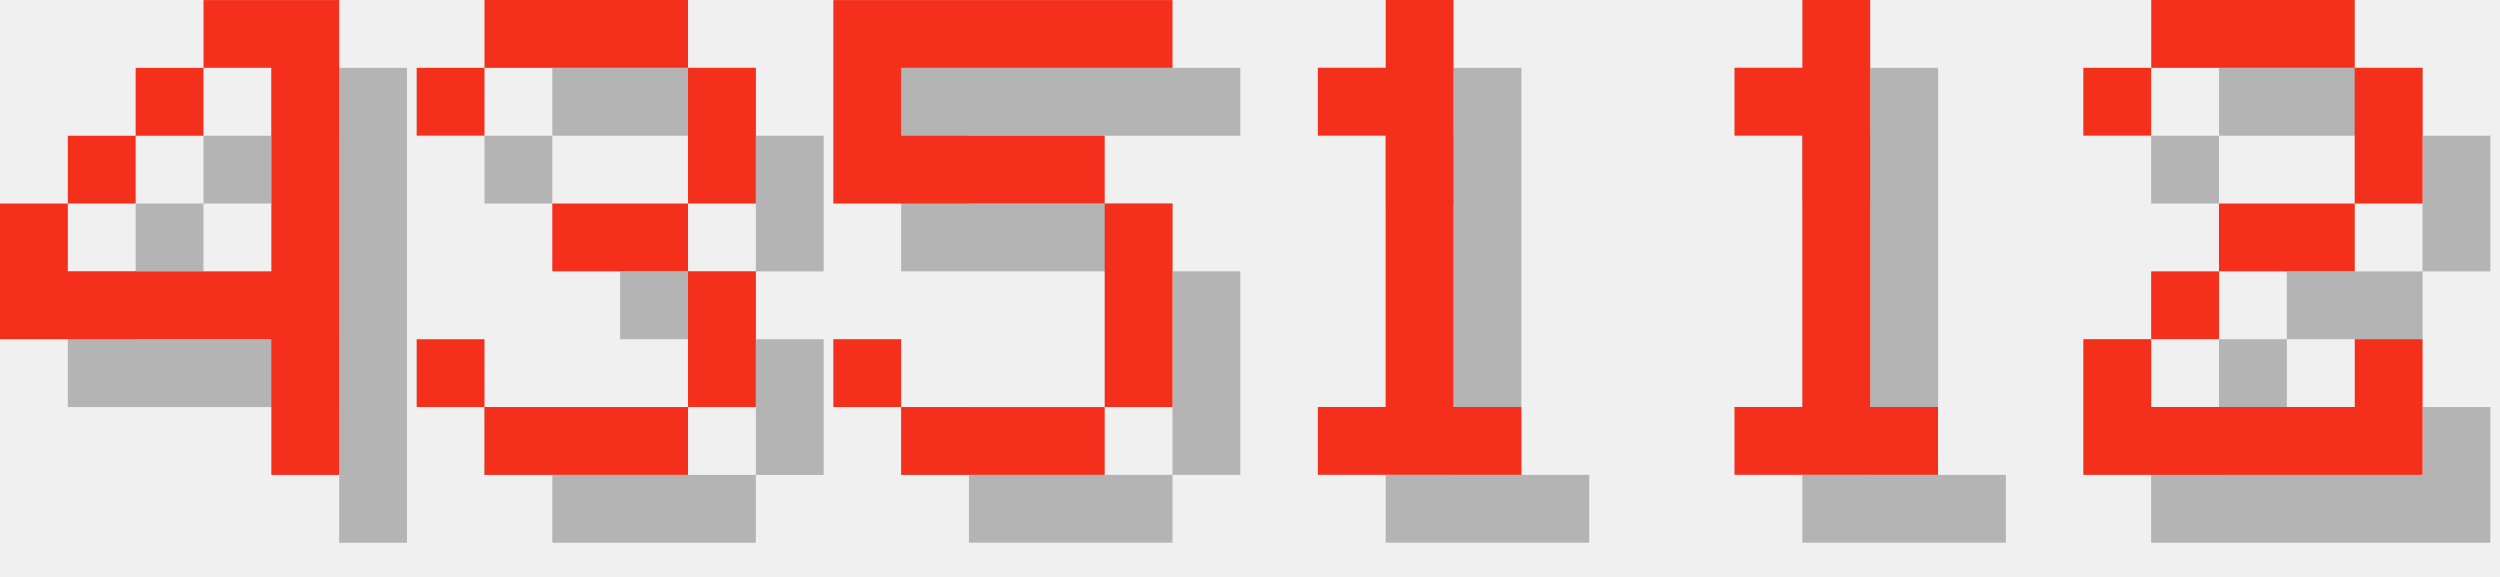
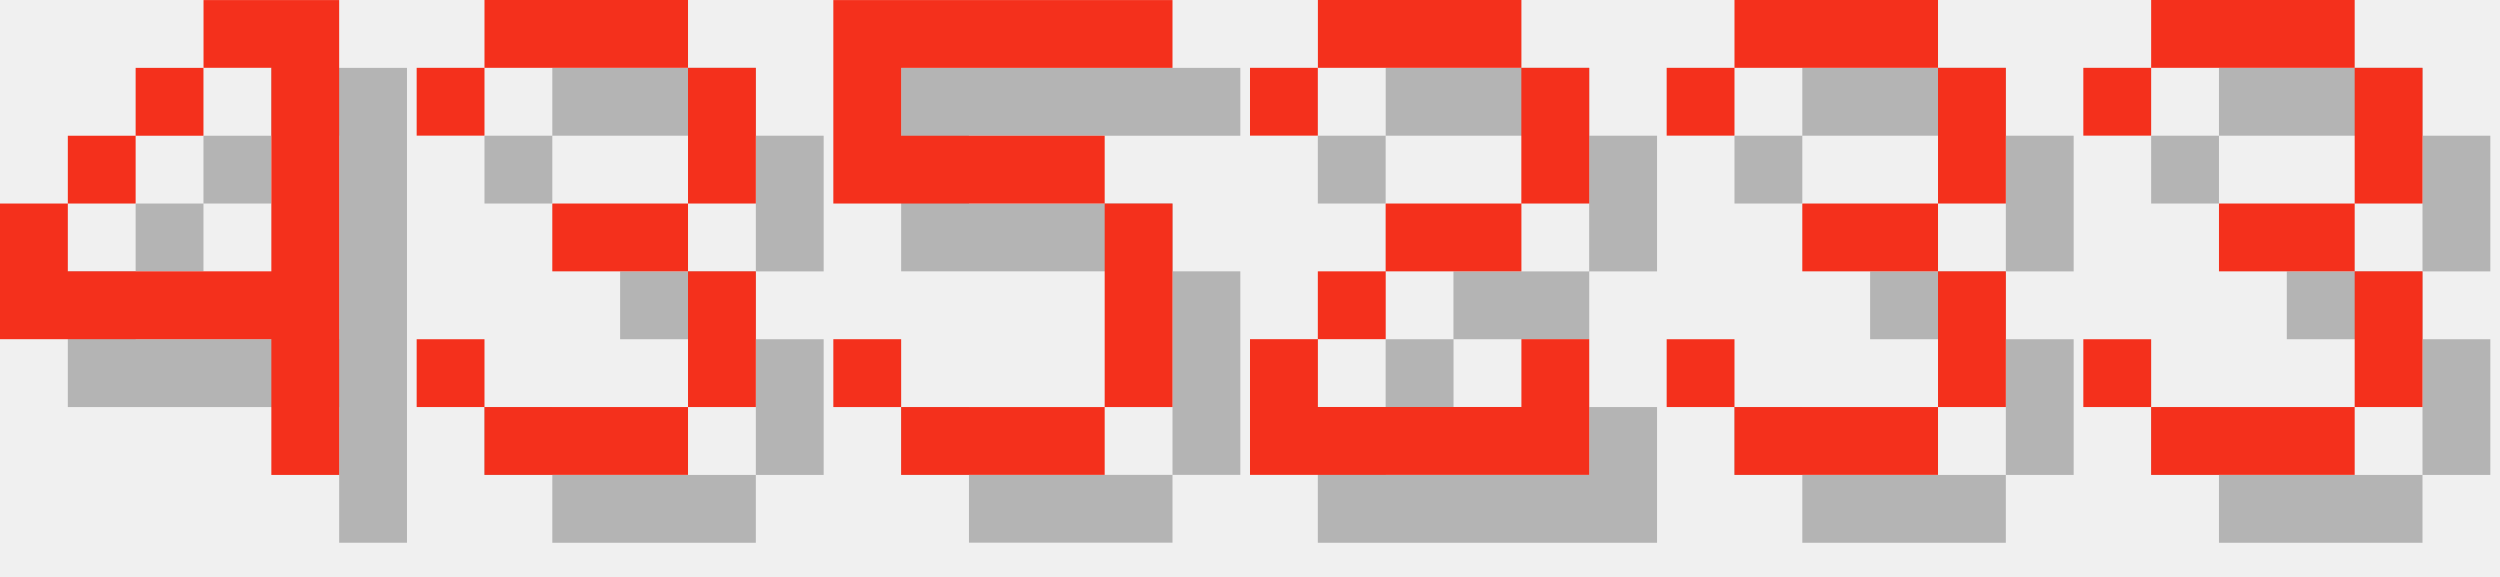
<svg xmlns="http://www.w3.org/2000/svg" version="1.1" width="156.0" height="36">
  <style>
        .text-foreground {
            fill: #F4301C;
        }
        .text-shadow {
            fill: #000000;
            fill-opacity: 0.25;
        }
    </style>
  <g class="digit" id="digit_4" transform="translate(0.0, 0), scale(4)">
    <path id="digit_4_shadow" class="text-shadow" d="m4.233 1.058v1.058h1.058v3.175h-3.175v-1.058h-1.058v2.117h4.233v2.117h1.058v-7.408h-2.117zm-2.117 3.175h1.058v-1.058h-1.058v1.058zm1.058-1.058h1.058v-1.058h-1.058v1.058z" fill-opacity=".5" style="paint-order:stroke fill markers" />
    <path id="digit_4_fg" class="text-foreground" d="m3.175 0v1.058h1.058v3.175h-3.175v-1.058h-1.058v2.117h4.233v2.117h1.058v-7.408h-2.117zm-2.117 3.175h1.058v-1.058h-1.058v1.058zm1.058-1.058h1.058v-1.058h-1.058v1.058z" fill="#fff" style="paint-order:stroke fill markers" />
  </g>
  <g class="digit" id="digit_3" transform="translate(26.0, 0), scale(4)">
    <path id="digit_3_shadow" class="text-shadow" d="m1.058 2.117v1.058h1.058v-1.058h3.175v2.117h-2.117v1.058h2.117v2.117h-3.175v-1.058h-1.058v1.058h1.058v1.058h3.175v-1.058h1.058v-2.117h-1.058v-1.058h1.058v-2.117h-1.058v-1.058h-3.175v1.058h-1.058z" fill-opacity=".5" style="paint-order:stroke fill markers" />
    <path id="digit_3_fg" class="text-foreground" d="m0 1.058v1.058h1.058v-1.058h3.175v2.117h-2.117v1.058h2.117v2.117h-3.175v-1.058h-1.058v1.058h1.058v1.058h3.175v-1.058h1.058v-2.117h-1.058v-1.058h1.058v-2.117h-1.058v-1.058h-3.175v1.058h-1.058z" fill="#fff" style="paint-order:stroke fill markers" />
  </g>
  <g class="digit" id="digit_5" transform="translate(52.0, 0), scale(4)">
    <path id="digit_5_shadow" class="text-shadow" d="m1.058 1.058v3.175h4.233v3.175h-3.175v-1.058h-1.058v1.058h1.058v1.058h3.175v-1.058h1.058v-3.175h-1.058v-1.058h-3.175v-1.058h4.233v-1.058h-5.292z" fill-opacity=".5" style="paint-order:stroke fill markers" />
    <path id="digit_5_fg" class="text-foreground" d="m0 0v3.175h4.233v3.175h-3.175v-1.058h-1.058v1.058h1.058v1.058h3.175v-1.058h1.058v-3.175h-1.058v-1.058h-3.175v-1.058h4.233v-1.058h-5.292z" fill="#fff" style="paint-order:stroke fill markers" />
  </g>
-   <g class="digit" id="digit_1" transform="translate(78.0, 0), scale(4)">
-     <path id="digit_1_shadow" class="text-shadow" d="m2.117 2.117v1.058h1.058v4.233h-1.058v1.058h3.175v-1.058h-1.058v-6.35h-1.058v1.058h-1.058z" fill-opacity=".5" style="paint-order:stroke fill markers" />
-     <path id="digit_1_fg" class="text-foreground" d="m1.058 1.058v1.058h1.058v4.233h-1.058v1.058h3.175v-1.058h-1.058v-6.35h-1.058v1.058h-1.058z" fill="#fff" style="paint-order:stroke fill markers" />
-   </g>
-   <g class="digit" id="digit_1" transform="translate(104.0, 0), scale(4)">
-     <path id="digit_1_shadow" class="text-shadow" d="m2.117 2.117v1.058h1.058v4.233h-1.058v1.058h3.175v-1.058h-1.058v-6.35h-1.058v1.058h-1.058z" fill-opacity=".5" style="paint-order:stroke fill markers" />
-     <path id="digit_1_fg" class="text-foreground" d="m1.058 1.058v1.058h1.058v4.233h-1.058v1.058h3.175v-1.058h-1.058v-6.35h-1.058v1.058h-1.058z" fill="#fff" style="paint-order:stroke fill markers" />
-   </g>
-   <g class="digit" id="digit_2" transform="translate(130.0, 0), scale(4)">
+   <g class="digit" id="digit_2" transform="translate(78.0, 0), scale(4)">
    <path id="digit_2_shadow" class="text-shadow" d="m1.058 2.117v1.058h1.058v-1.058h3.175v2.117h-2.117v1.058h-1.058v1.058h-1.058v2.117h5.292v-2.117h-1.058v1.058h-3.175v-1.058h1.058v-1.058h2.117v-1.058h1.058v-2.117h-1.058v-1.058h-3.175v1.058h-1.058z" fill-opacity=".5" style="paint-order:stroke fill markers" />
    <path id="digit_2_fg" class="text-foreground" d="m0 1.058v1.058h1.058v-1.058h3.175v2.117h-2.117v1.058h-1.058v1.058h-1.058v2.117h5.292v-2.117h-1.058v1.058h-3.175v-1.058h1.058v-1.058h2.117v-1.058h1.058v-2.117h-1.058v-1.058h-3.175v1.058h-1.058z" fill="#fff" style="paint-order:stroke fill markers" />
  </g>
+   <g class="digit" id="digit_3" transform="translate(104.0, 0), scale(4)">
+     <path id="digit_3_shadow" class="text-shadow" d="m1.058 2.117v1.058h1.058v-1.058h3.175v2.117h-2.117v1.058h2.117v2.117h-3.175v-1.058h-1.058v1.058h1.058v1.058h3.175v-1.058h1.058v-2.117h-1.058v-1.058h1.058v-2.117h-1.058v-1.058h-3.175v1.058h-1.058z" fill-opacity=".5" style="paint-order:stroke fill markers" />
+     <path id="digit_3_fg" class="text-foreground" d="m0 1.058v1.058h1.058v-1.058h3.175v2.117h-2.117v1.058h2.117v2.117h-3.175v-1.058h-1.058v1.058h1.058v1.058h3.175v-1.058h1.058v-2.117h-1.058v-1.058h1.058v-2.117h-1.058v-1.058h-3.175v1.058h-1.058z" fill="#fff" style="paint-order:stroke fill markers" />
+   </g>
+   <g class="digit" id="digit_3" transform="translate(130.0, 0), scale(4)">
+     <path id="digit_3_shadow" class="text-shadow" d="m1.058 2.117v1.058h1.058v-1.058h3.175v2.117h-2.117v1.058h2.117v2.117h-3.175v-1.058h-1.058v1.058h1.058v1.058h3.175v-1.058h1.058v-2.117h-1.058v-1.058h1.058v-2.117h-1.058v-1.058h-3.175v1.058h-1.058z" fill-opacity=".5" style="paint-order:stroke fill markers" />
+     <path id="digit_3_fg" class="text-foreground" d="m0 1.058v1.058h1.058v-1.058h3.175v2.117h-2.117v1.058h2.117v2.117h-3.175v-1.058h-1.058v1.058h1.058v1.058h3.175v-1.058h1.058v-2.117h-1.058v-1.058h1.058v-2.117h-1.058v-1.058h-3.175v1.058h-1.058z" fill="#fff" style="paint-order:stroke fill markers" />
+   </g>
</svg>
